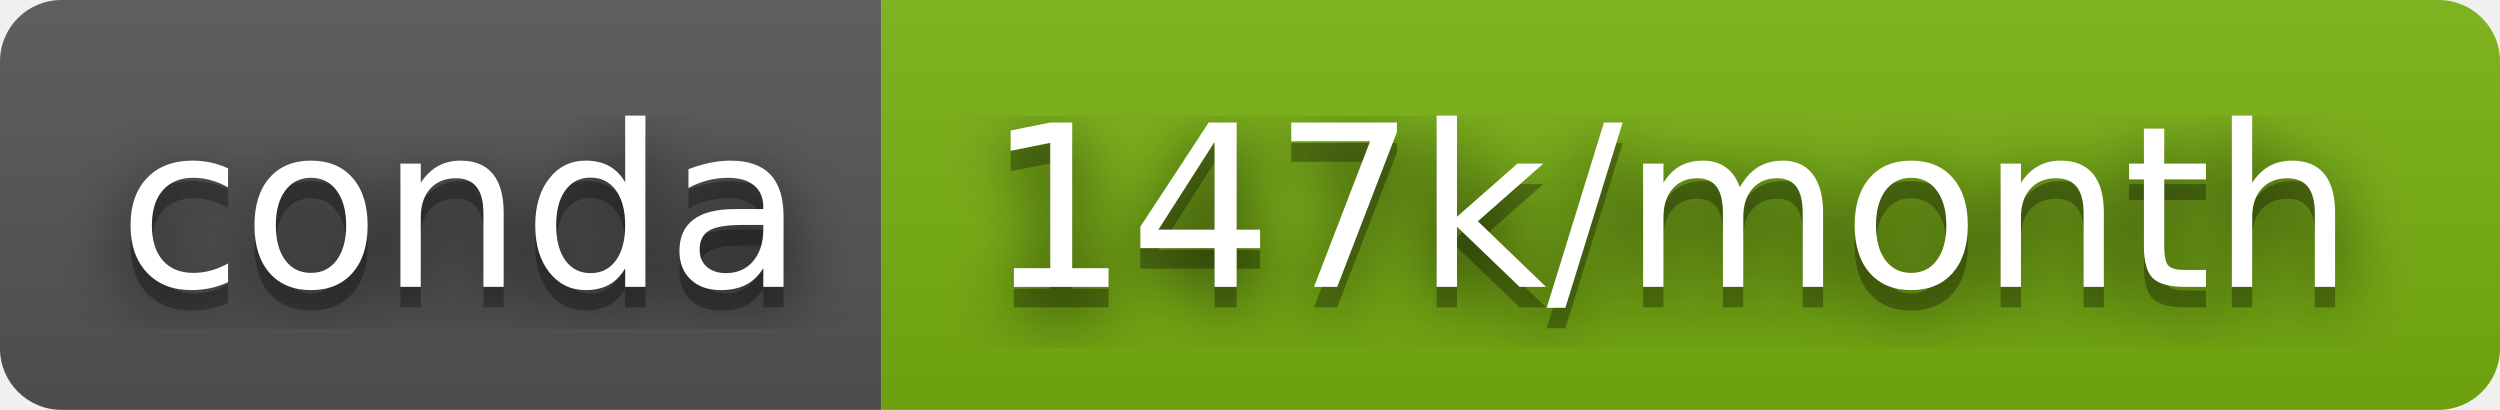
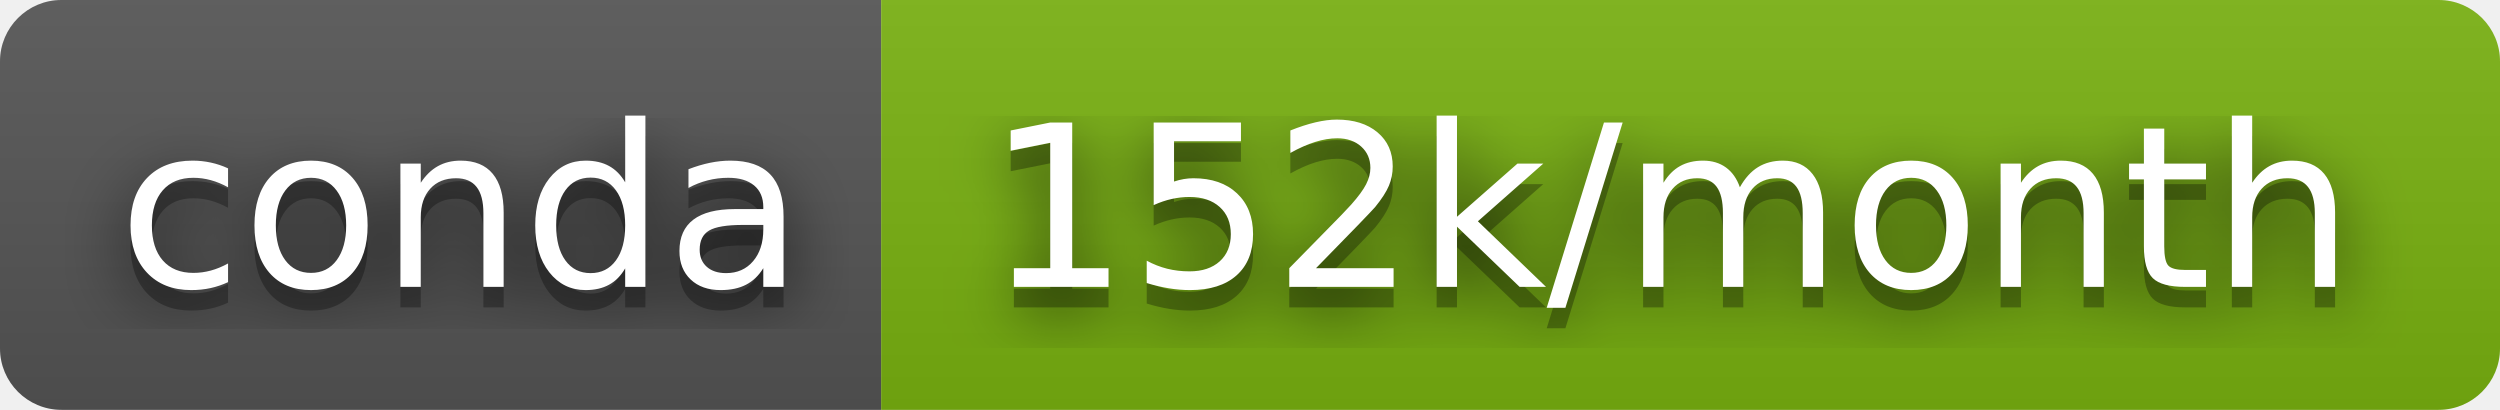
- <svg xmlns="http://www.w3.org/2000/svg" width="122" height="20" role="img" aria-label="conda: 147k/month">
+ <svg xmlns="http://www.w3.org/2000/svg" width="122" height="20" role="img" aria-label="conda: 152k/month">
  <filter id="blur">
    <feGaussianBlur stdDeviation="16" />
  </filter>
  <linearGradient id="s" x2="0" y2="100%">
    <stop offset="0" stop-color="#bbb" stop-opacity=".1" />
    <stop offset="1" stop-opacity=".1" />
  </linearGradient>
  <clipPath id="r">
    <rect width="122" height="20" rx="3" />
  </clipPath>
  <g clip-path="url(#r)">
    <rect width="43" height="20" fill="#555" />
    <rect x="43" width="79" height="20" fill="#79b211" />
    <rect width="122" height="20" fill="url(#s)" />
  </g>
  <g fill="#fff" text-anchor="middle" font-family="Verdana,Geneva,DejaVu Sans,sans-serif" text-rendering="geometricPrecision" font-size="110">
    <g transform="scale(.1)">
      <g aria-hidden="true" fill="#010101">
        <text x="225" y="150" fill-opacity=".8" filter="url(#blur)" textLength="330">conda</text>
        <text x="225" y="150" fill-opacity=".3" textLength="330">conda</text>
      </g>
      <text x="225" y="140" textLength="330">conda</text>
    </g>
    <g transform="scale(.1)">
      <g aria-hidden="true" fill="#010101">
-         <text x="815" y="150" fill-opacity=".8" filter="url(#blur)" textLength="690">147k/month</text>
-         <text x="815" y="150" fill-opacity=".3" textLength="690">147k/month</text>
+         <text x="815" y="150" fill-opacity=".8" filter="url(#blur)" textLength="690">152k/month</text>
+         <text x="815" y="150" fill-opacity=".3" textLength="690">152k/month</text>
      </g>
-       <text x="815" y="140" textLength="690">147k/month</text>
+       <text x="815" y="140" textLength="690">152k/month</text>
    </g>
  </g>
</svg>
